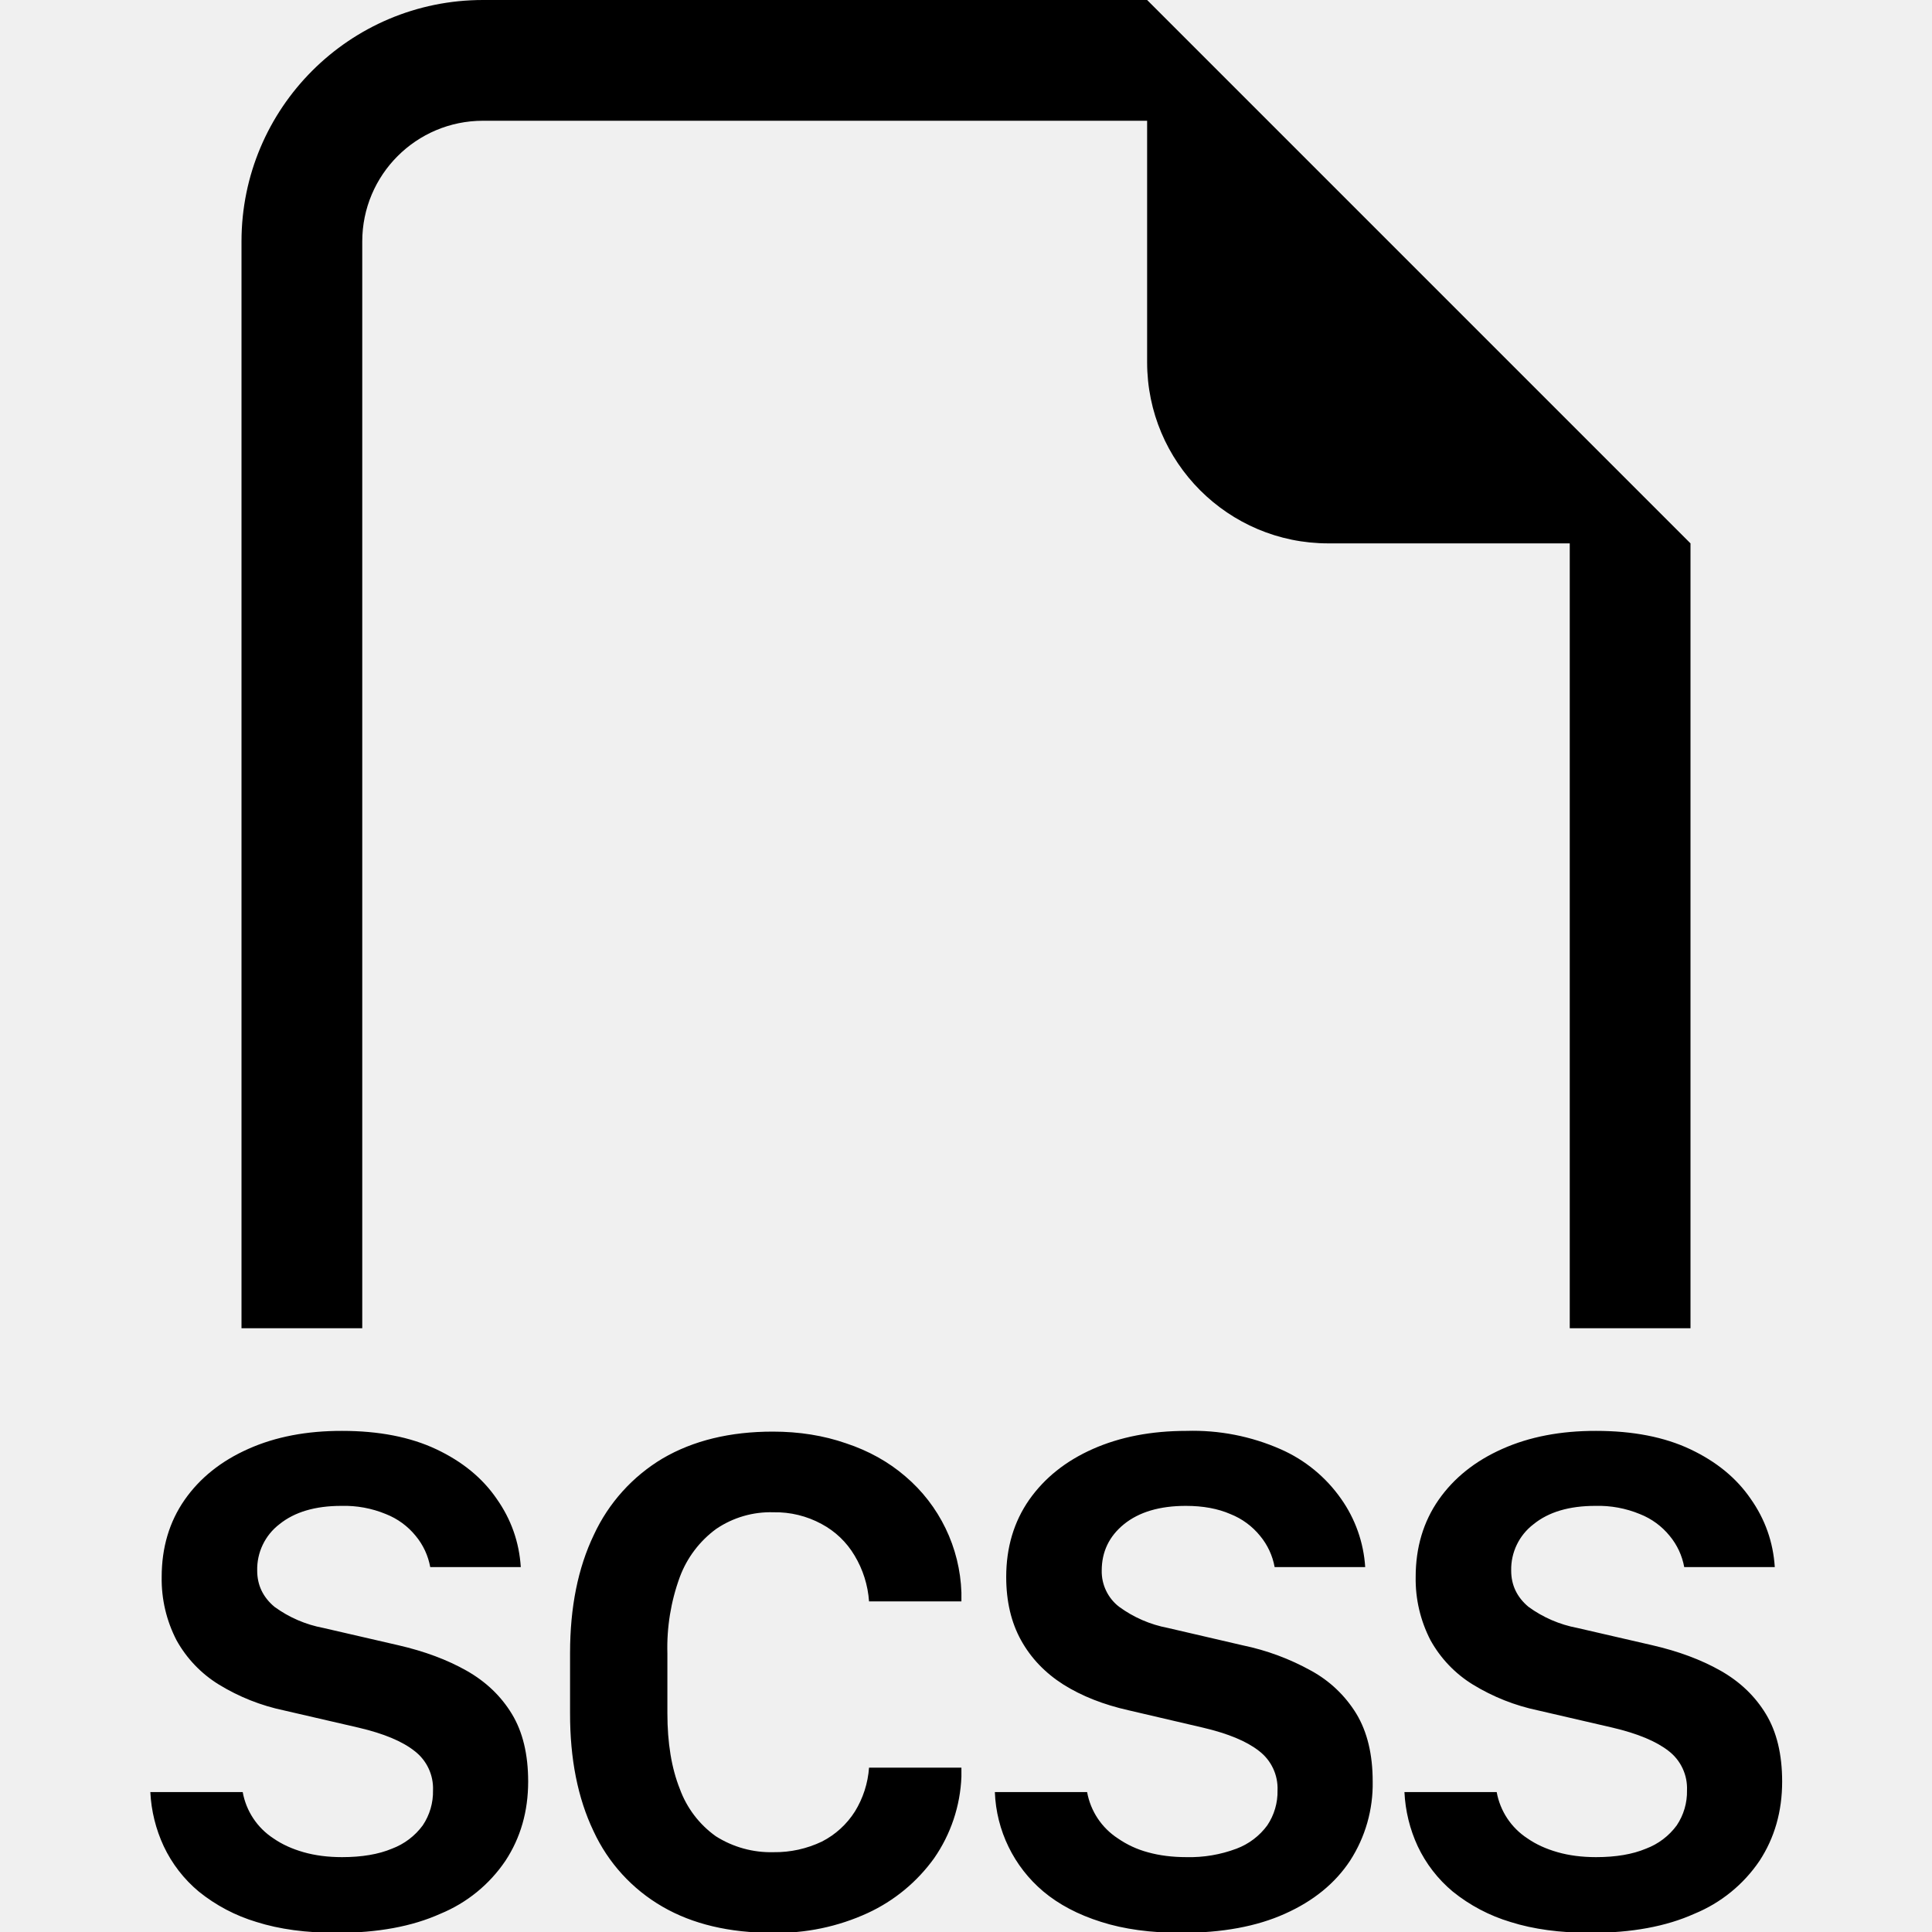
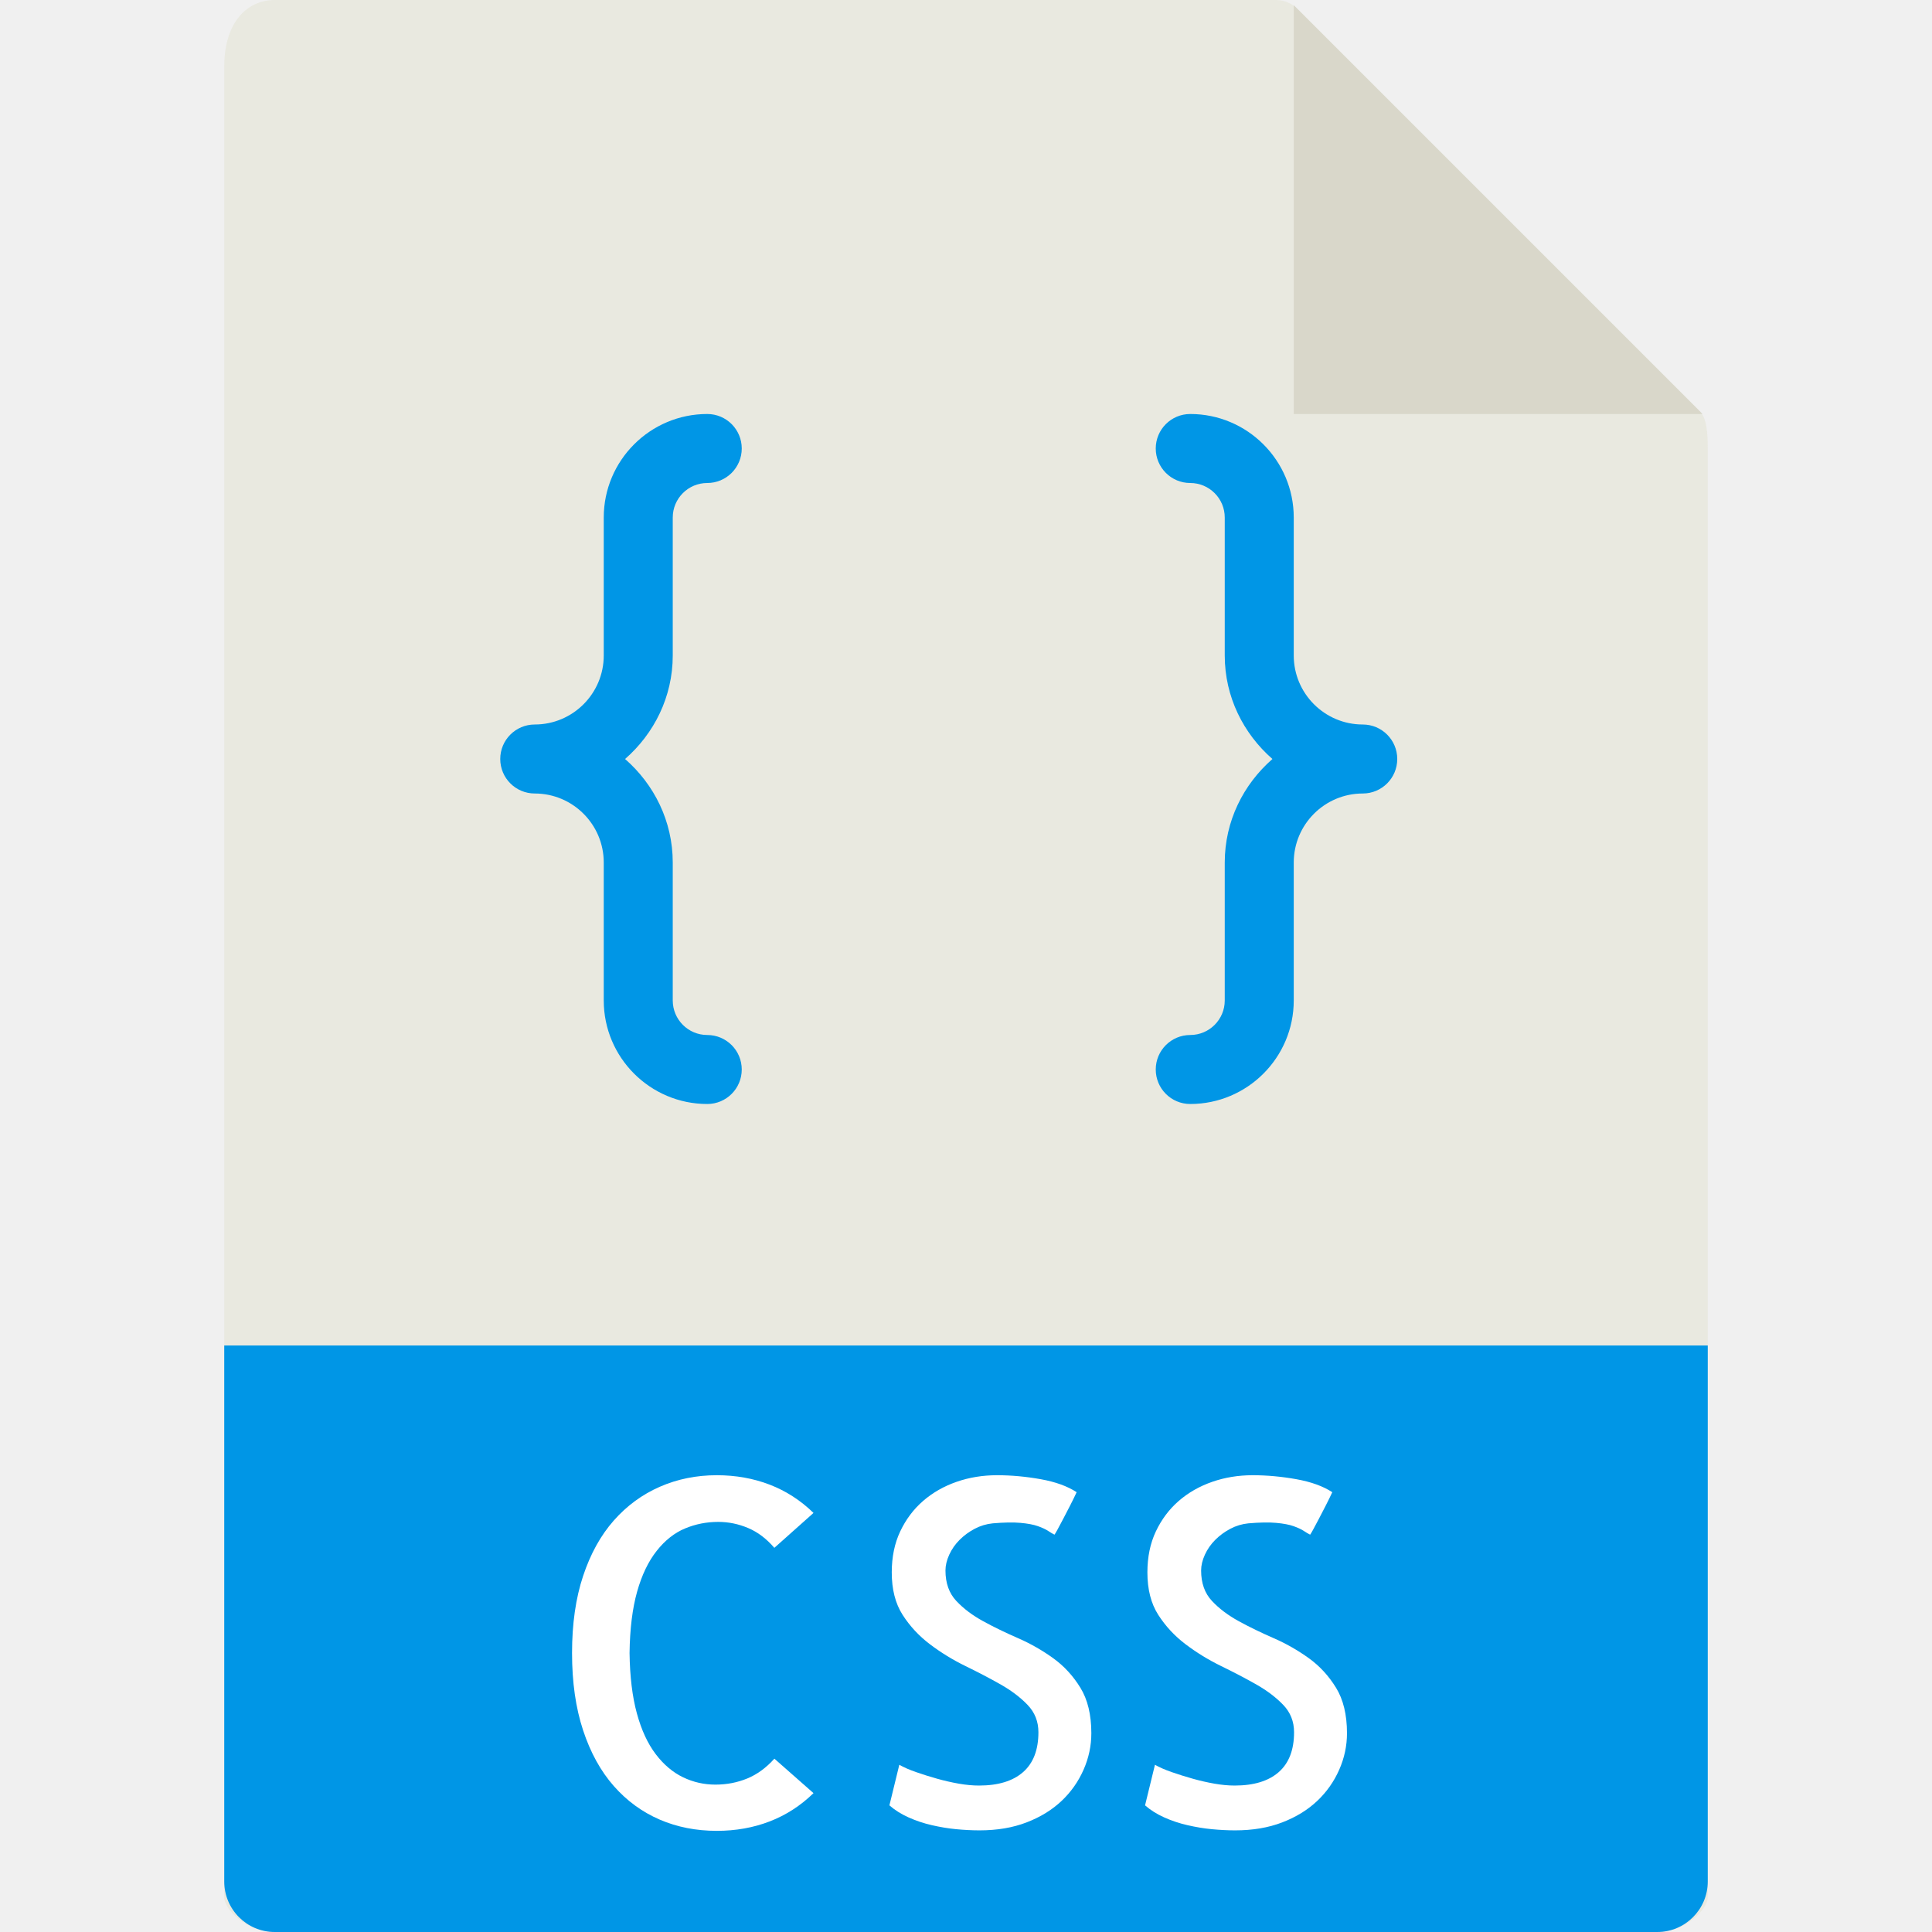
- <svg xmlns="http://www.w3.org/2000/svg" width="1em" height="1em" viewBox="0 0 16 16">
-   <path fill="currentColor" fill-rule="evenodd" d="M14 4.5V11h-1V4.5h-2A1.5 1.5 0 0 1 9.5 3V1H4a1 1 0 0 0-1 1v9H2V2a2 2 0 0 1 2-2h5.5zM1.356 15.29a1.2 1.2 0 0 1-.111-.449h.765a.58.58 0 0 0 .255.384q.105.073.249.114q.143.041.319.041q.246 0 .413-.07a.56.56 0 0 0 .255-.193a.5.5 0 0 0 .085-.29a.39.39 0 0 0-.153-.326q-.151-.12-.462-.193l-.619-.143a1.7 1.7 0 0 1-.539-.214a1 1 0 0 1-.351-.367a1.1 1.1 0 0 1-.123-.524q0-.366.19-.639q.19-.272.528-.422q.336-.15.776-.149q.457 0 .78.152q.324.153.5.41q.18.255.2.566h-.75a.56.56 0 0 0-.12-.258a.6.6 0 0 0-.247-.181a.9.9 0 0 0-.369-.068q-.325 0-.513.152a.47.47 0 0 0-.184.384q0 .18.143.3a1 1 0 0 0 .405.175l.62.143q.326.075.566.211t.375.358t.135.56q0 .37-.188.656a1.2 1.2 0 0 1-.539.439q-.351.158-.858.158q-.381 0-.665-.09a1.4 1.4 0 0 1-.478-.252a1.1 1.1 0 0 1-.29-.375m4.274-2.23a1.7 1.7 0 0 0-.103.633v.495q0 .369.103.627a.83.83 0 0 0 .298.392a.85.85 0 0 0 .478.132a.9.9 0 0 0 .401-.088a.7.7 0 0 0 .273-.249a.8.8 0 0 0 .117-.363h.765v.076a1.27 1.27 0 0 1-.226.674a1.4 1.4 0 0 1-.55.454a1.8 1.8 0 0 1-.786.164q-.54 0-.914-.217a1.4 1.4 0 0 1-.571-.626q-.195-.408-.194-.976v-.498q0-.569.197-.979a1.44 1.44 0 0 1 .57-.633q.38-.222.912-.222q.328 0 .607.097q.28.093.489.272a1.32 1.32 0 0 1 .466.964v.073h-.765a.85.85 0 0 0-.12-.38a.7.7 0 0 0-.273-.261a.8.8 0 0 0-.398-.097a.8.8 0 0 0-.475.138a.87.87 0 0 0-.301.398m2.609 1.781a1.13 1.13 0 0 0 .401.823q.193.162.478.252q.284.091.665.091q.507 0 .858-.158q.354-.158.54-.44a1.17 1.17 0 0 0 .187-.656q0-.336-.135-.56a1 1 0 0 0-.375-.357a2 2 0 0 0-.566-.21l-.62-.144a1 1 0 0 1-.405-.176a.37.37 0 0 1-.143-.299q0-.234.184-.384q.188-.152.513-.152q.213 0 .369.068a.6.6 0 0 1 .246.181a.56.56 0 0 1 .12.258h.75a1.1 1.1 0 0 0-.2-.566a1.2 1.2 0 0 0-.5-.41a1.8 1.8 0 0 0-.78-.152q-.438 0-.776.15q-.336.149-.527.421q-.19.273-.19.639q0 .302.123.524t.351.367q.228.143.54.213l.617.144q.311.073.463.193a.39.39 0 0 1 .153.326a.5.5 0 0 1-.085.29a.56.56 0 0 1-.255.193a1.1 1.1 0 0 1-.413.07q-.177 0-.32-.04a.8.8 0 0 1-.249-.115a.58.58 0 0 1-.255-.384zm3.502.449a1.2 1.2 0 0 1-.11-.449h.764a.58.58 0 0 0 .255.384q.105.073.249.114q.143.041.319.041q.246 0 .413-.07a.56.56 0 0 0 .255-.193a.5.5 0 0 0 .085-.29a.39.39 0 0 0-.152-.326q-.153-.12-.463-.193l-.618-.143a1.7 1.7 0 0 1-.54-.214a1 1 0 0 1-.351-.367a1.1 1.1 0 0 1-.123-.524q0-.366.19-.639q.19-.272.528-.422q.336-.15.776-.149q.458 0 .78.152q.324.153.5.41q.18.255.2.566h-.75a.56.56 0 0 0-.12-.258a.6.6 0 0 0-.247-.181a.9.9 0 0 0-.369-.068q-.325 0-.512.152a.47.47 0 0 0-.185.384q0 .18.143.3a1 1 0 0 0 .405.175l.62.143q.326.075.566.211t.375.358t.135.56q0 .37-.187.656a1.2 1.2 0 0 1-.54.439q-.351.158-.858.158q-.381 0-.665-.09a1.4 1.4 0 0 1-.478-.252a1.1 1.1 0 0 1-.29-.375" />
+ <svg xmlns="http://www.w3.org/2000/svg" version="1.1" id="Capa_1" x="0px" y="0px" viewBox="0 0 56 56" style="enable-background:new 0 0 56 56;" xml:space="preserve">
+   <g>
+     <path style="fill:#E9E9E0;" d="M36.985,0H7.963C7.155,0,6.5,0.655,6.5,1.926V55c0,0.345,0.655,1,1.463,1h40.074   c0.808,0,1.463-0.655,1.463-1V12.978c0-0.696-0.093-0.92-0.257-1.085L37.607,0.257C37.442,0.093,37.218,0,36.985,0z" />
+     <polygon style="fill:#D9D7CA;" points="37.5,0.151 37.5,12 49.349,12  " />
+     <path style="fill:#0096E6;" d="M48.037,56H7.963C7.155,56,6.5,55.345,6.5,54.537V39h43v15.537C49.5,55.345,48.845,56,48.037,56z" />
+     <g>
+       <path style="fill:#FFFFFF;" d="M23.58,51.975c-0.374,0.364-0.798,0.638-1.271,0.82s-0.984,0.273-1.531,0.273    c-0.602,0-1.155-0.109-1.661-0.328s-0.948-0.542-1.326-0.971s-0.675-0.966-0.889-1.613c-0.214-0.647-0.321-1.395-0.321-2.242    s0.107-1.593,0.321-2.235c0.214-0.643,0.511-1.178,0.889-1.606s0.822-0.754,1.333-0.978s1.062-0.335,1.654-0.335    c0.547,0,1.058,0.091,1.531,0.273s0.897,0.456,1.271,0.82l-1.135,1.012c-0.228-0.265-0.48-0.456-0.759-0.574    s-0.567-0.178-0.868-0.178c-0.337,0-0.658,0.063-0.964,0.191s-0.579,0.344-0.82,0.649s-0.431,0.699-0.567,1.183    s-0.21,1.075-0.219,1.777c0.009,0.684,0.08,1.267,0.212,1.75s0.314,0.877,0.547,1.183s0.497,0.528,0.793,0.67    s0.608,0.212,0.937,0.212s0.636-0.06,0.923-0.178s0.549-0.31,0.786-0.574L23.58,51.975z" />
+       <path style="fill:#FFFFFF;" d="M31.633,50.238c0,0.364-0.075,0.718-0.226,1.06s-0.362,0.643-0.636,0.902s-0.61,0.467-1.012,0.622    s-0.856,0.232-1.367,0.232c-0.219,0-0.444-0.012-0.677-0.034s-0.467-0.062-0.704-0.116s-0.463-0.13-0.677-0.226    s-0.398-0.212-0.554-0.349l0.287-1.176c0.128,0.073,0.289,0.144,0.485,0.212s0.398,0.132,0.608,0.191s0.419,0.107,0.629,0.144    s0.405,0.055,0.588,0.055c0.556,0,0.982-0.13,1.278-0.39s0.444-0.645,0.444-1.155c0-0.31-0.104-0.574-0.314-0.793    s-0.472-0.417-0.786-0.595s-0.654-0.355-1.019-0.533s-0.706-0.388-1.025-0.629s-0.583-0.526-0.793-0.854s-0.314-0.738-0.314-1.23    c0-0.446,0.082-0.843,0.246-1.189s0.385-0.641,0.663-0.882s0.602-0.426,0.971-0.554s0.759-0.191,1.169-0.191    c0.419,0,0.843,0.039,1.271,0.116s0.774,0.203,1.039,0.376c-0.055,0.118-0.118,0.248-0.191,0.39s-0.142,0.273-0.205,0.396    c-0.063,0.123-0.118,0.226-0.164,0.308s-0.073,0.128-0.082,0.137c-0.055-0.027-0.116-0.063-0.185-0.109s-0.166-0.091-0.294-0.137    s-0.296-0.077-0.506-0.096s-0.479-0.014-0.807,0.014c-0.183,0.019-0.355,0.07-0.52,0.157s-0.31,0.193-0.438,0.321    s-0.228,0.271-0.301,0.431s-0.109,0.313-0.109,0.458c0,0.364,0.104,0.658,0.314,0.882s0.47,0.419,0.779,0.588    s0.647,0.333,1.012,0.492s0.704,0.354,1.019,0.581s0.576,0.513,0.786,0.854S31.633,49.7,31.633,50.238z" />
+       <path style="fill:#FFFFFF;" d="M39.043,50.238c0,0.364-0.075,0.718-0.226,1.06s-0.362,0.643-0.636,0.902s-0.61,0.467-1.012,0.622    s-0.856,0.232-1.367,0.232c-0.219,0-0.444-0.012-0.677-0.034s-0.467-0.062-0.704-0.116s-0.463-0.13-0.677-0.226    s-0.398-0.212-0.554-0.349l0.287-1.176c0.128,0.073,0.289,0.144,0.485,0.212s0.398,0.132,0.608,0.191s0.419,0.107,0.629,0.144    s0.405,0.055,0.588,0.055c0.556,0,0.982-0.13,1.278-0.39s0.444-0.645,0.444-1.155c0-0.31-0.104-0.574-0.314-0.793    s-0.472-0.417-0.786-0.595s-0.654-0.355-1.019-0.533s-0.706-0.388-1.025-0.629s-0.583-0.526-0.793-0.854s-0.314-0.738-0.314-1.23    c0-0.446,0.082-0.843,0.246-1.189s0.385-0.641,0.663-0.882s0.602-0.426,0.971-0.554s0.759-0.191,1.169-0.191    c0.419,0,0.843,0.039,1.271,0.116s0.774,0.203,1.039,0.376c-0.055,0.118-0.118,0.248-0.191,0.39s-0.142,0.273-0.205,0.396    s-0.118,0.226-0.164,0.308s-0.073,0.128-0.082,0.137c-0.055-0.027-0.116-0.063-0.185-0.109s-0.166-0.091-0.294-0.137    s-0.296-0.077-0.506-0.096s-0.479-0.014-0.807,0.014c-0.183,0.019-0.355,0.07-0.52,0.157s-0.31,0.193-0.438,0.321    s-0.228,0.271-0.301,0.431s-0.109,0.313-0.109,0.458c0,0.364,0.104,0.658,0.314,0.882s0.47,0.419,0.779,0.588    s0.647,0.333,1.012,0.492s0.704,0.354,1.019,0.581s0.576,0.513,0.786,0.854S39.043,49.7,39.043,50.238z" />
+     </g>
+     <g>
+       <path style="fill:#0096E6;" d="M19.5,19v-4c0-0.551,0.448-1,1-1c0.553,0,1-0.448,1-1s-0.447-1-1-1c-1.654,0-3,1.346-3,3v4    c0,1.103-0.897,2-2,2c-0.553,0-1,0.448-1,1s0.447,1,1,1c1.103,0,2,0.897,2,2v4c0,1.654,1.346,3,3,3c0.553,0,1-0.448,1-1    s-0.447-1-1-1c-0.552,0-1-0.449-1-1v-4c0-1.2-0.542-2.266-1.382-3C18.958,21.266,19.5,20.2,19.5,19z" />
+       <path style="fill:#0096E6;" d="M39.5,21c-1.103,0-2-0.897-2-2v-4c0-1.654-1.346-3-3-3c-0.553,0-1,0.448-1,1s0.447,1,1,1    c0.552,0,1,0.449,1,1v4c0,1.2,0.542,2.266,1.382,3c-0.84,0.734-1.382,1.8-1.382,3v4c0,0.551-0.448,1-1,1c-0.553,0-1,0.448-1,1    s0.447,1,1,1c1.654,0,3-1.346,3-3v-4c0-1.103,0.897-2,2-2c0.553,0,1-0.448,1-1S40.053,21,39.5,21z" />
+     </g>
+   </g>
+   <g>
+ </g>
+   <g>
+ </g>
+   <g>
+ </g>
+   <g>
+ </g>
+   <g>
+ </g>
+   <g>
+ </g>
+   <g>
+ </g>
+   <g>
+ </g>
+   <g>
+ </g>
+   <g>
+ </g>
+   <g>
+ </g>
+   <g>
+ </g>
+   <g>
+ </g>
+   <g>
+ </g>
+   <g>
+ </g>
</svg>
